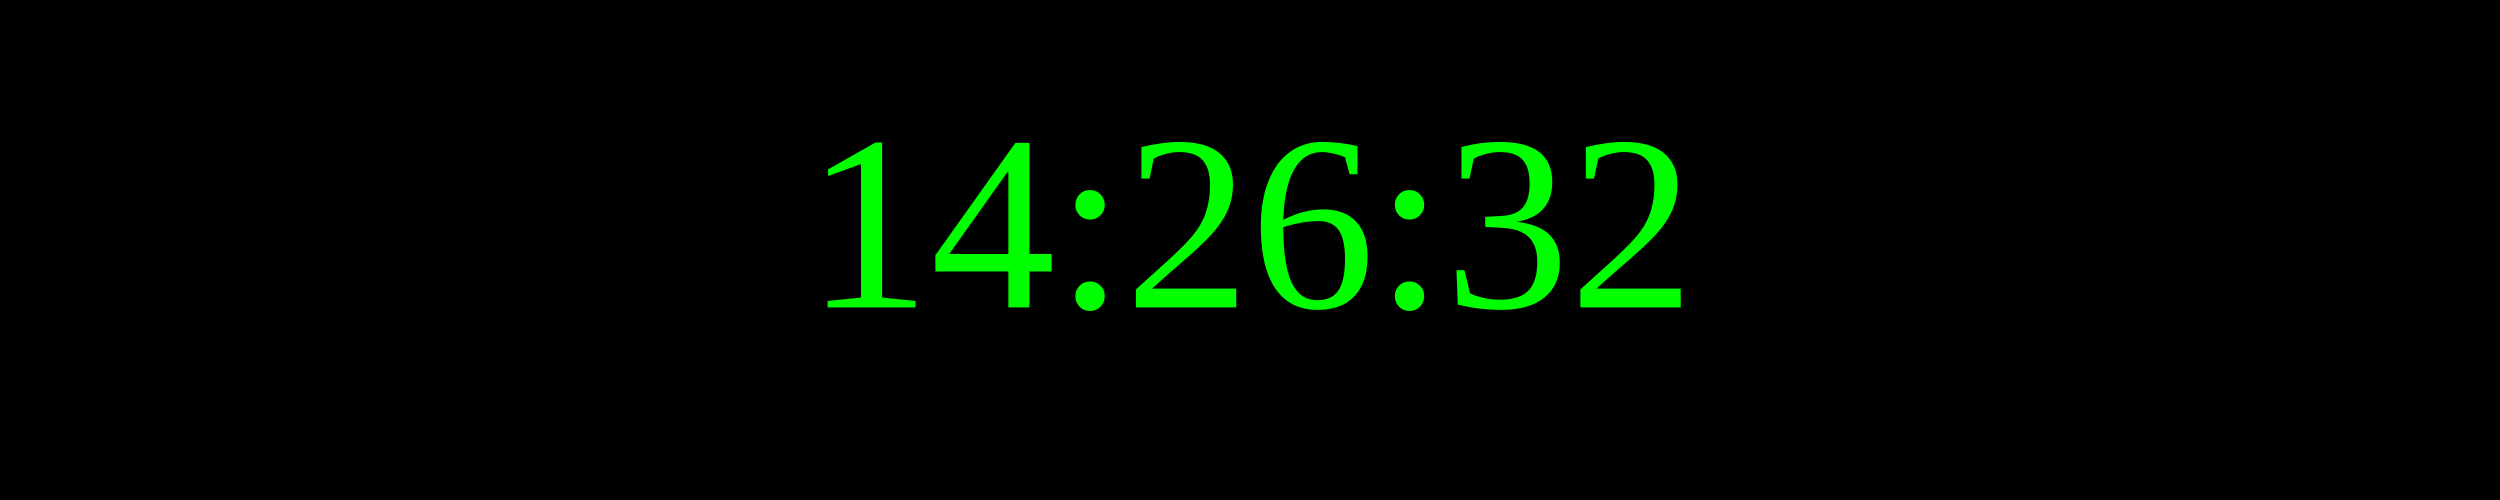
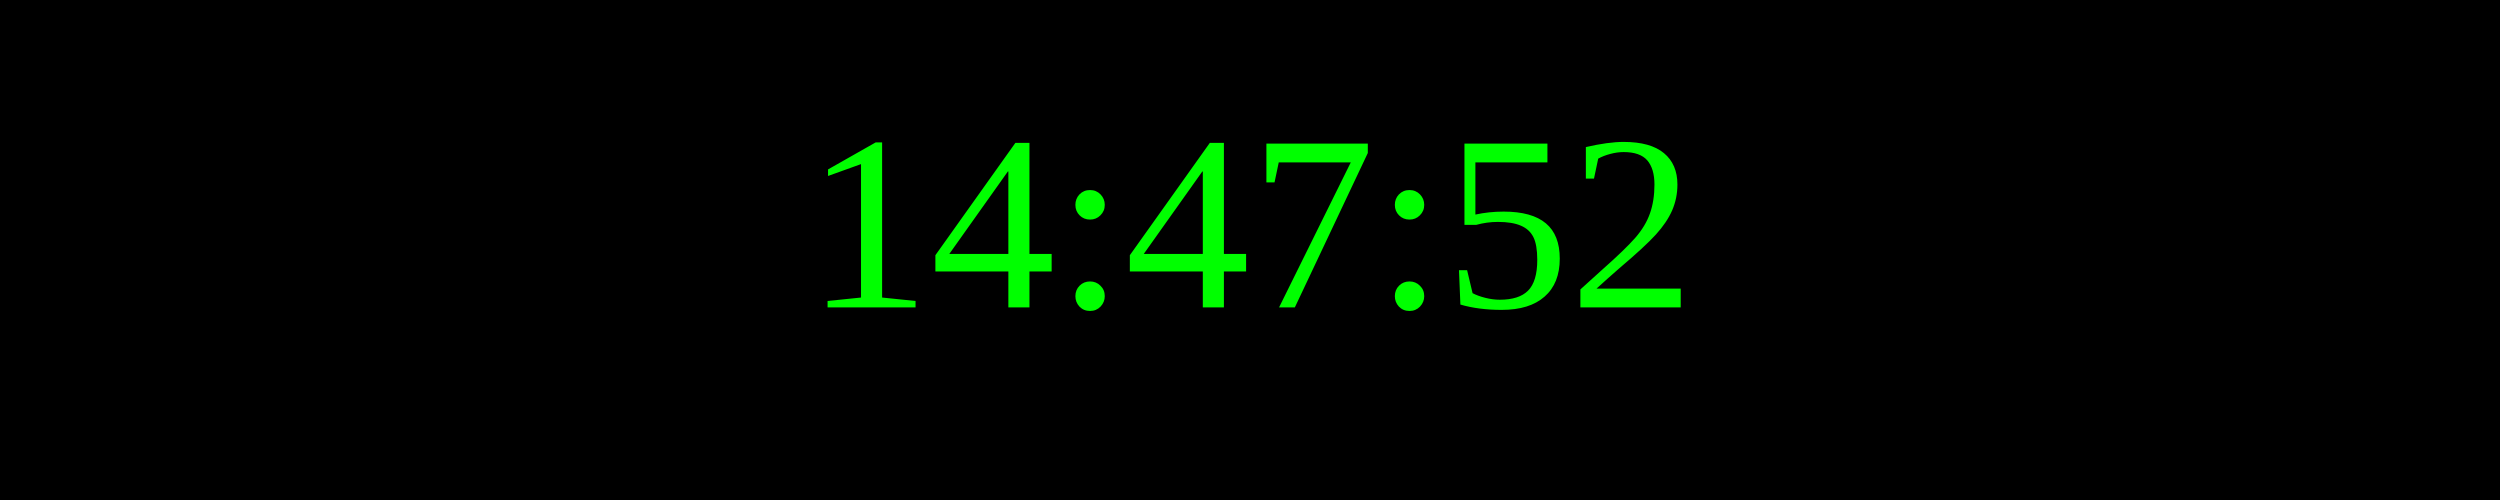
<svg xmlns="http://www.w3.org/2000/svg" width="250" height="50">
  <rect width="100%" height="100%" fill="black" />
  <text x="50%" y="50%" font-size="25" fill="lime" text-anchor="middle" dominant-baseline="middle">
- 14:26:32
+ 14:47:52
</text>
</svg>
